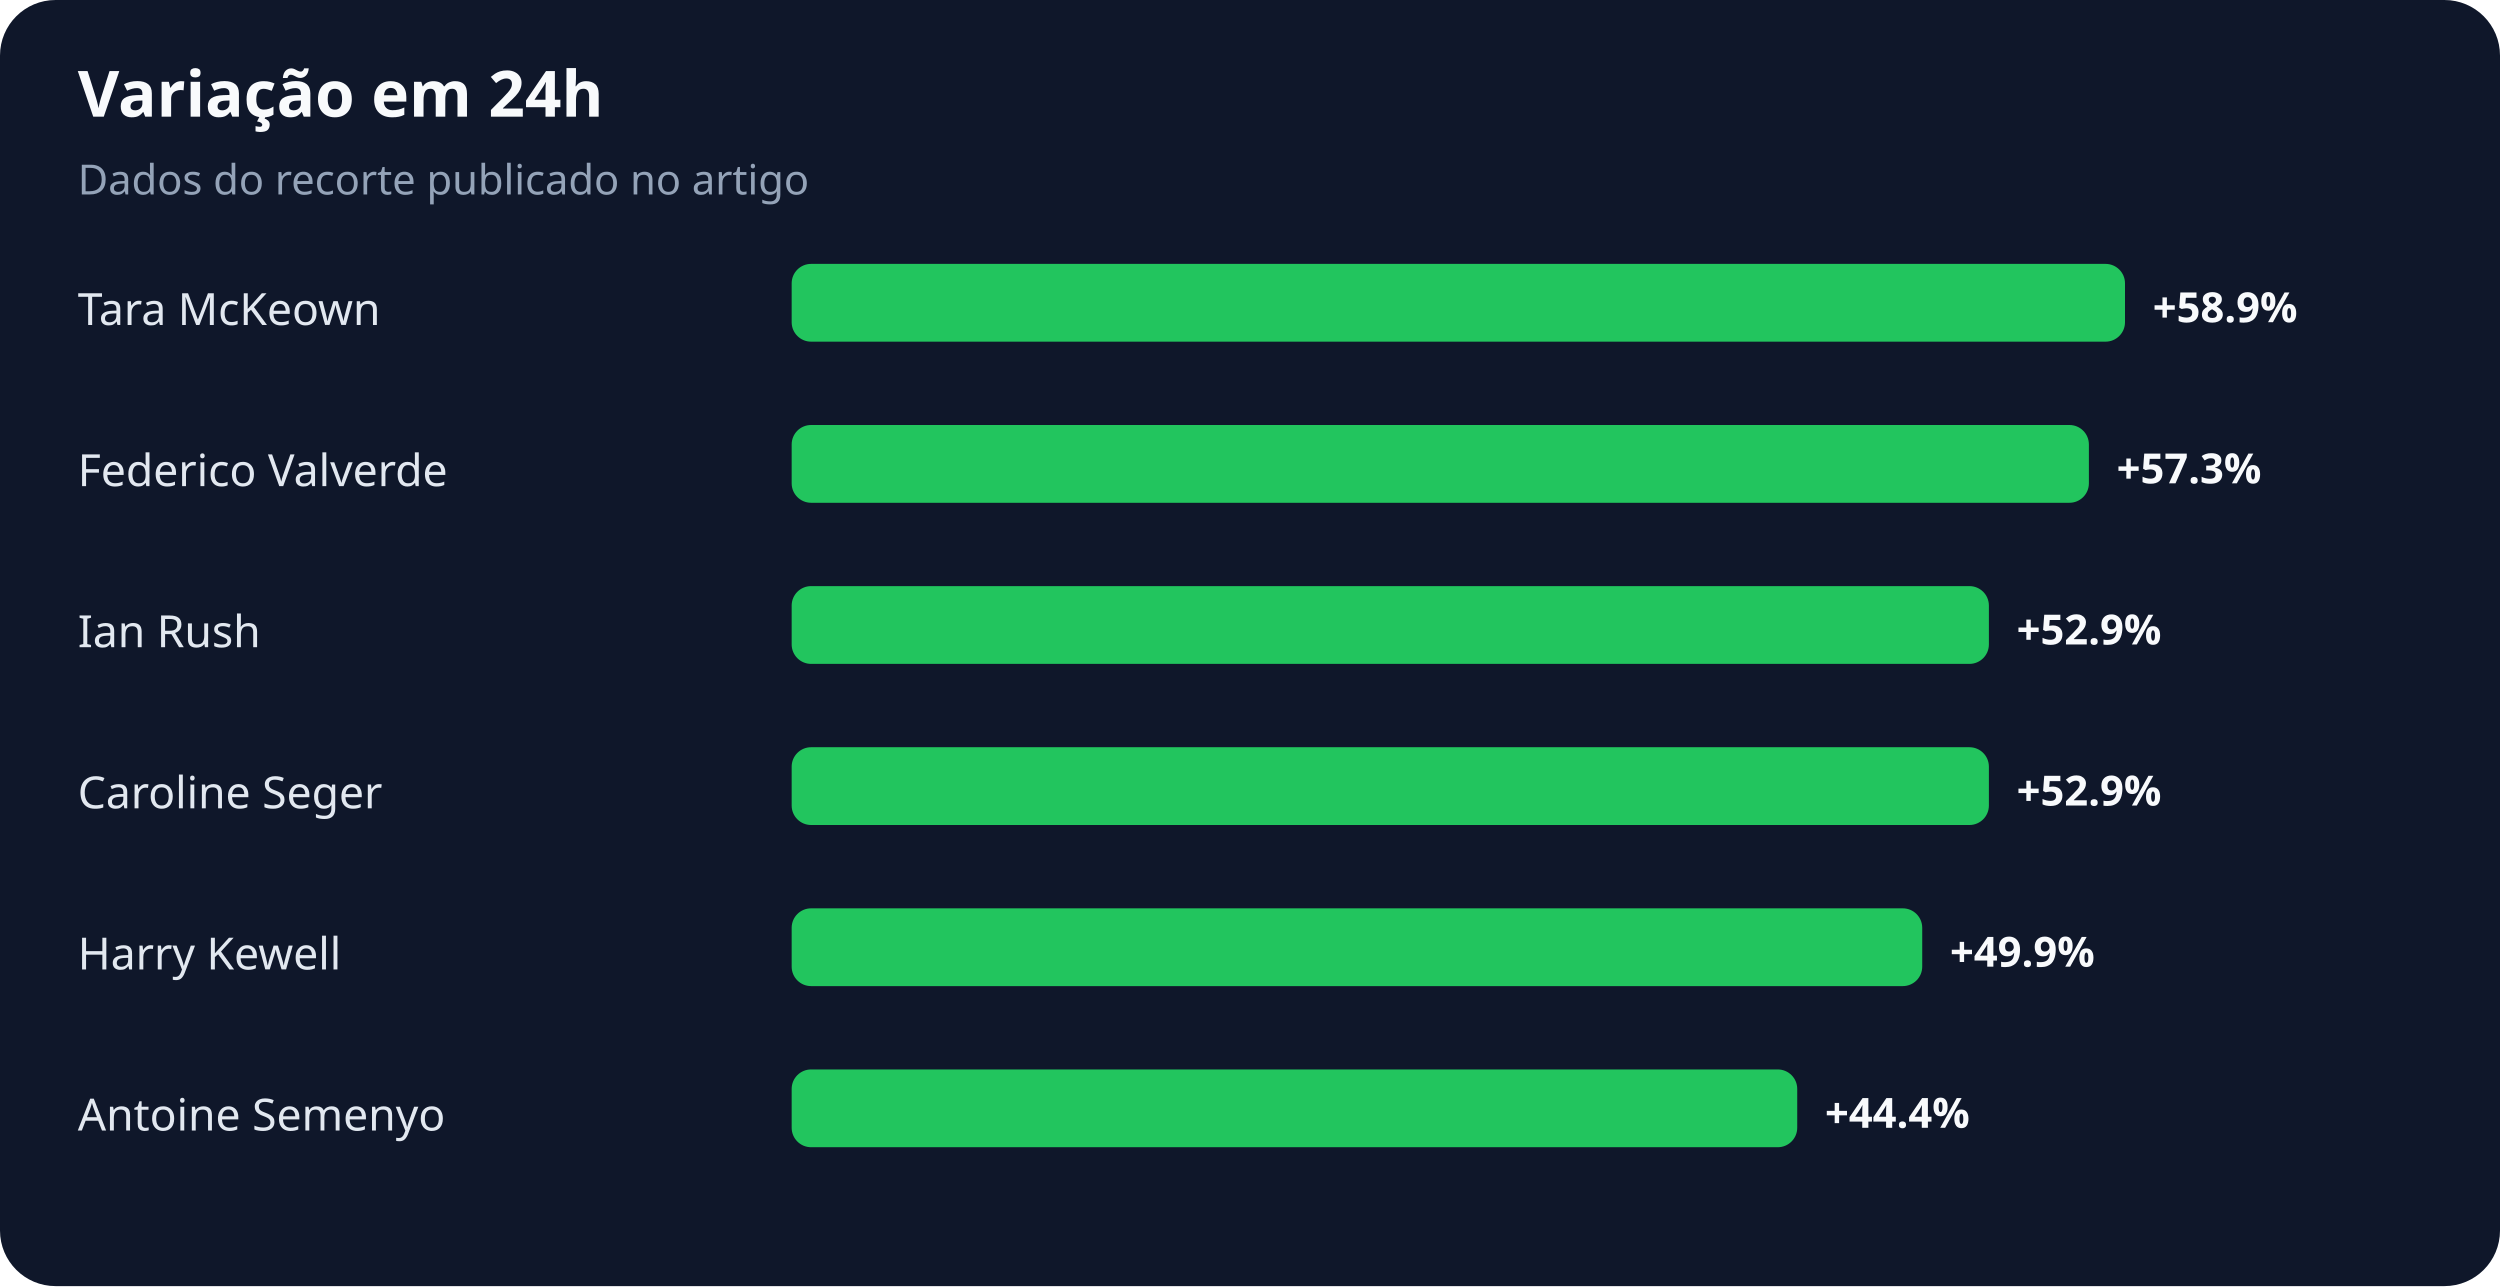
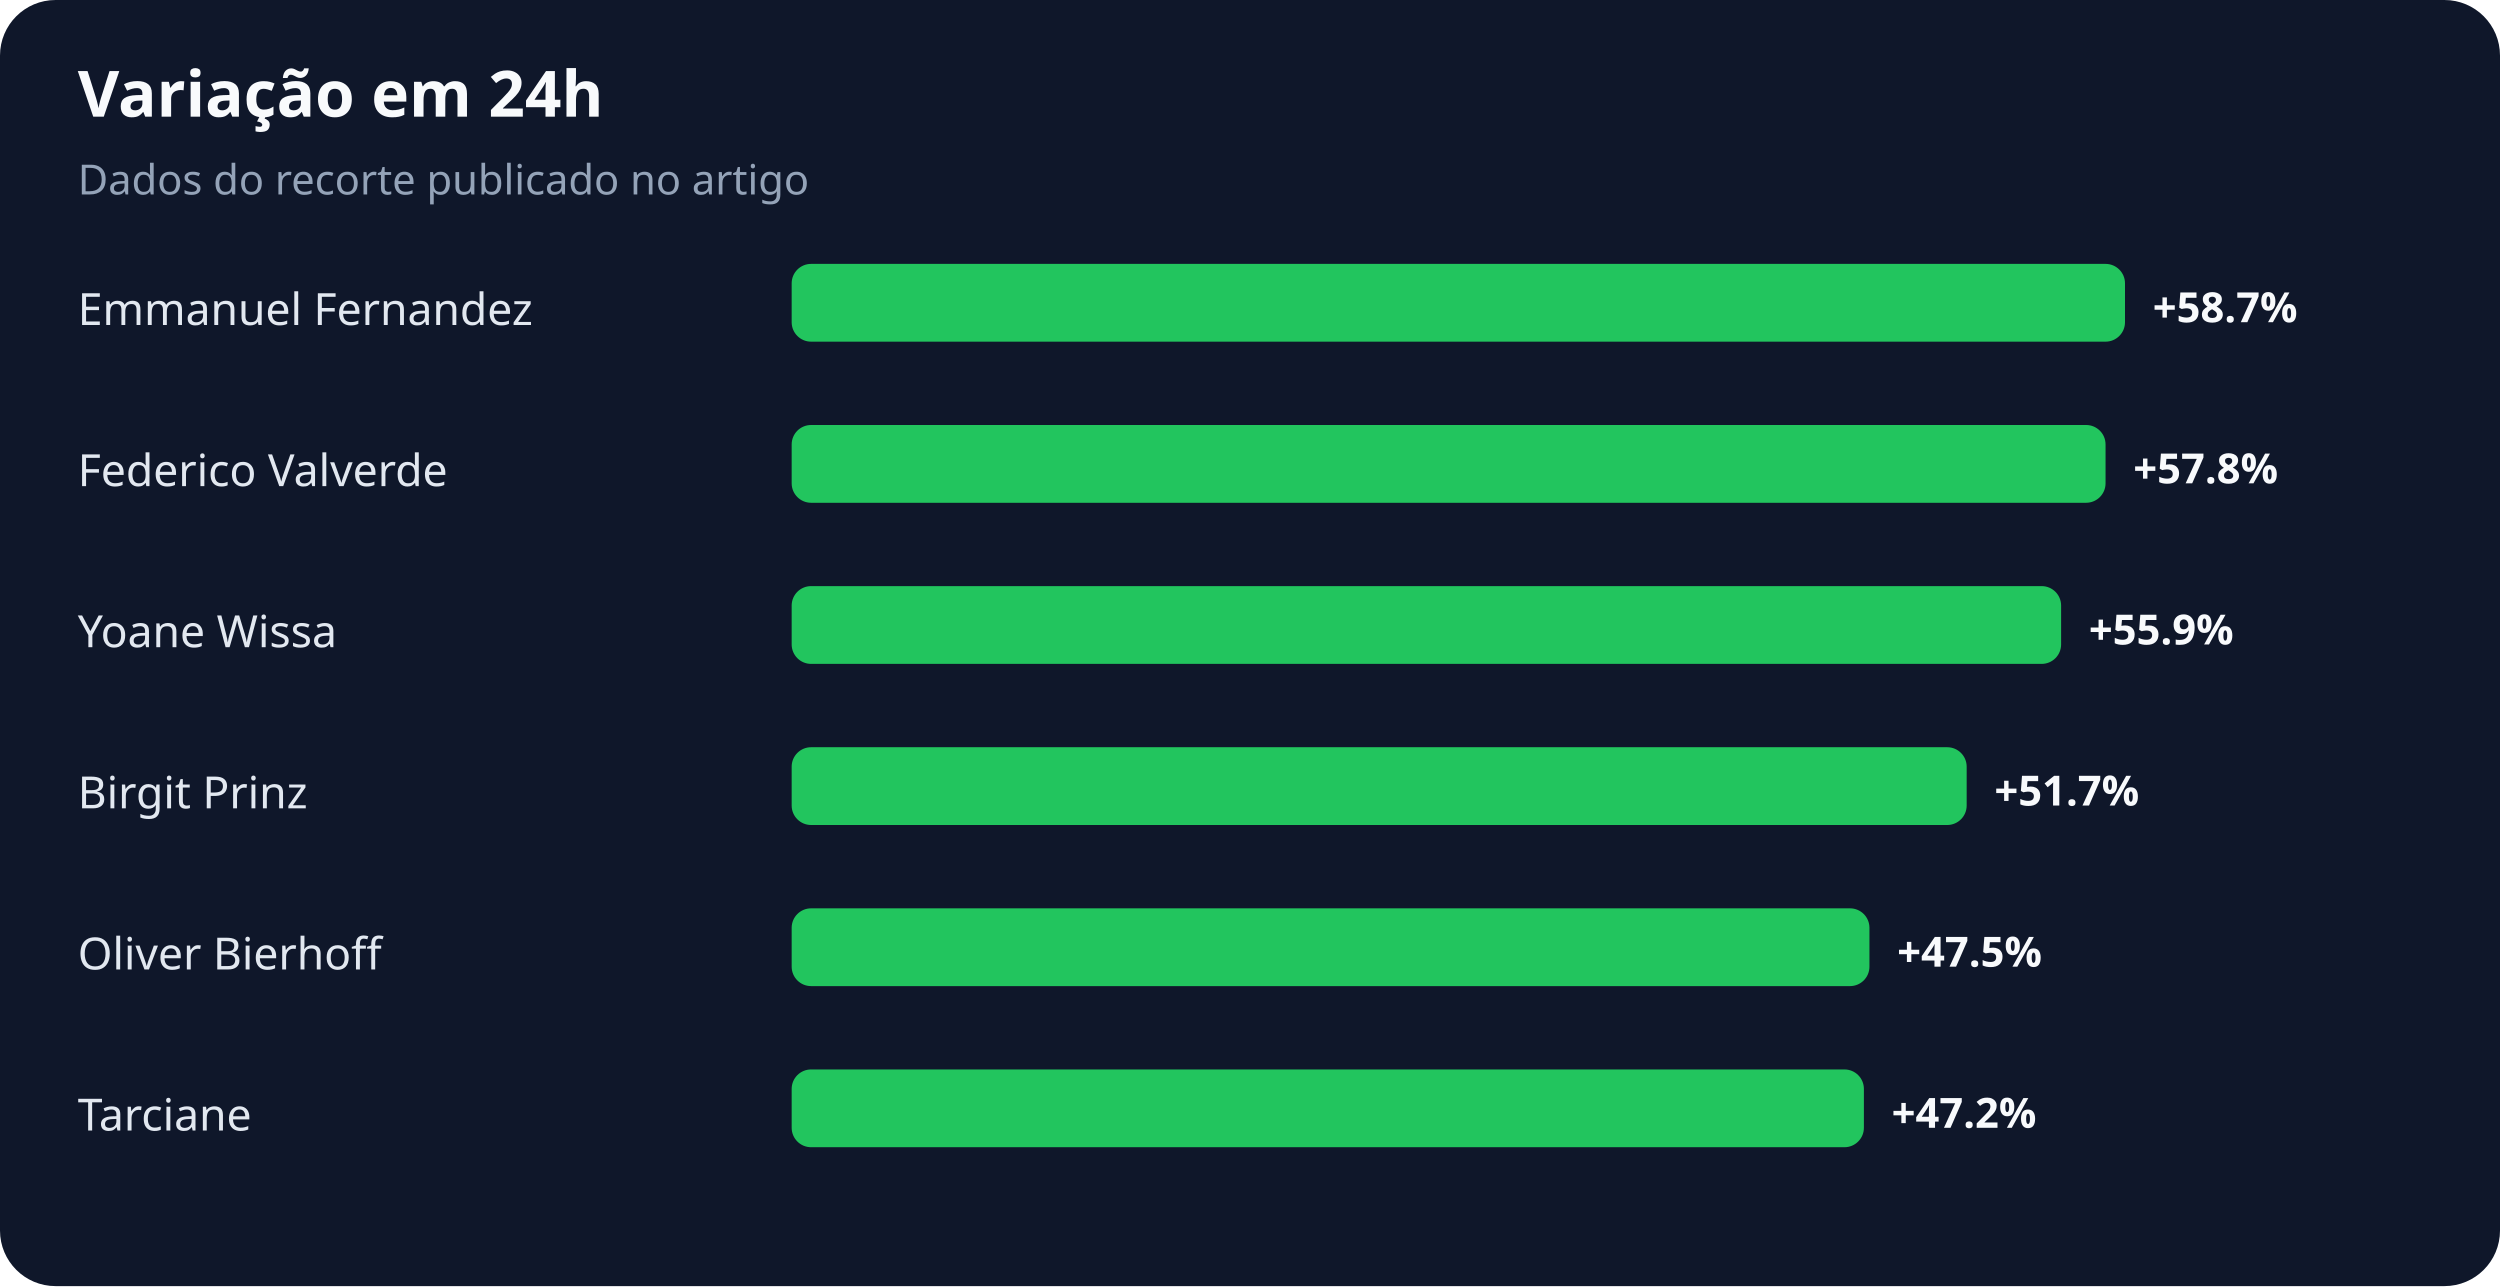
<svg xmlns="http://www.w3.org/2000/svg" width="900" height="463" viewBox="0 0 900 463" role="img" aria-labelledby="title desc">
  <rect width="100%" height="100%" rx="20" fill="#0f172a" />
  <text x="28" y="42" fill="#f8fafc" font-family="system-ui,sans-serif" font-size="23" font-weight="700">Variação em 24h</text>
  <text x="28" y="70" fill="#94a3b8" font-family="system-ui,sans-serif" font-size="15">Dados do recorte publicado no artigo</text>
-   <text x="28" y="117" fill="#e2e8f0" font-family="system-ui,sans-serif" font-size="16">Tara McKeown</text>
+   <text x="28" y="117" fill="#e2e8f0" font-family="system-ui,sans-serif" font-size="16">Emmanuel Fernandez</text>
  <rect x="285" y="95" width="480" height="28" rx="7" fill="#22c55e" />
-   <text x="775" y="116" fill="#f8fafc" font-family="system-ui,sans-serif" font-size="15" font-weight="700">+58.9%</text>
+   <text x="775" y="116" fill="#f8fafc" font-family="system-ui,sans-serif" font-size="15" font-weight="700">+58.7%</text>
  <text x="28" y="175" fill="#e2e8f0" font-family="system-ui,sans-serif" font-size="16">Federico Valverde</text>
-   <rect x="285" y="153" width="467" height="28" rx="7" fill="#22c55e" />
-   <text x="762" y="174" fill="#f8fafc" font-family="system-ui,sans-serif" font-size="15" font-weight="700">+57.3%</text>
-   <text x="28" y="233" fill="#e2e8f0" font-family="system-ui,sans-serif" font-size="16">Ian Rush</text>
-   <rect x="285" y="211" width="431" height="28" rx="7" fill="#22c55e" />
-   <text x="726" y="232" fill="#f8fafc" font-family="system-ui,sans-serif" font-size="15" font-weight="700">+52.9%</text>
-   <text x="28" y="291" fill="#e2e8f0" font-family="system-ui,sans-serif" font-size="16">Caroline Seger</text>
-   <rect x="285" y="269" width="431" height="28" rx="7" fill="#22c55e" />
-   <text x="726" y="290" fill="#f8fafc" font-family="system-ui,sans-serif" font-size="15" font-weight="700">+52.9%</text>
-   <text x="28" y="349" fill="#e2e8f0" font-family="system-ui,sans-serif" font-size="16">Harry Kewell</text>
-   <rect x="285" y="327" width="407" height="28" rx="7" fill="#22c55e" />
-   <text x="702" y="348" fill="#f8fafc" font-family="system-ui,sans-serif" font-size="15" font-weight="700">+49.9%</text>
-   <text x="28" y="407" fill="#e2e8f0" font-family="system-ui,sans-serif" font-size="16">Antoine Semenyo</text>
-   <rect x="285" y="385" width="362" height="28" rx="7" fill="#22c55e" />
-   <text x="657" y="406" fill="#f8fafc" font-family="system-ui,sans-serif" font-size="15" font-weight="700">+44.4%</text>
+   <rect x="285" y="153" width="473" height="28" rx="7" fill="#22c55e" />
+   <text x="768" y="174" fill="#f8fafc" font-family="system-ui,sans-serif" font-size="15" font-weight="700">+57.8%</text>
+   <text x="28" y="233" fill="#e2e8f0" font-family="system-ui,sans-serif" font-size="16">Yoane Wissa</text>
+   <rect x="285" y="211" width="457" height="28" rx="7" fill="#22c55e" />
+   <text x="752" y="232" fill="#f8fafc" font-family="system-ui,sans-serif" font-size="15" font-weight="700">+55.9%</text>
+   <text x="28" y="291" fill="#e2e8f0" font-family="system-ui,sans-serif" font-size="16">Birgit Prinz</text>
+   <rect x="285" y="269" width="423" height="28" rx="7" fill="#22c55e" />
+   <text x="718" y="290" fill="#f8fafc" font-family="system-ui,sans-serif" font-size="15" font-weight="700">+51.7%</text>
+   <text x="28" y="349" fill="#e2e8f0" font-family="system-ui,sans-serif" font-size="16">Oliver Bierhoff</text>
+   <rect x="285" y="327" width="388" height="28" rx="7" fill="#22c55e" />
+   <text x="683" y="348" fill="#f8fafc" font-family="system-ui,sans-serif" font-size="15" font-weight="700">+47.5%</text>
+   <text x="28" y="407" fill="#e2e8f0" font-family="system-ui,sans-serif" font-size="16">Tarciane</text>
+   <rect x="285" y="385" width="386" height="28" rx="7" fill="#22c55e" />
+   <text x="681" y="406" fill="#f8fafc" font-family="system-ui,sans-serif" font-size="15" font-weight="700">+47.2%</text>
</svg>
